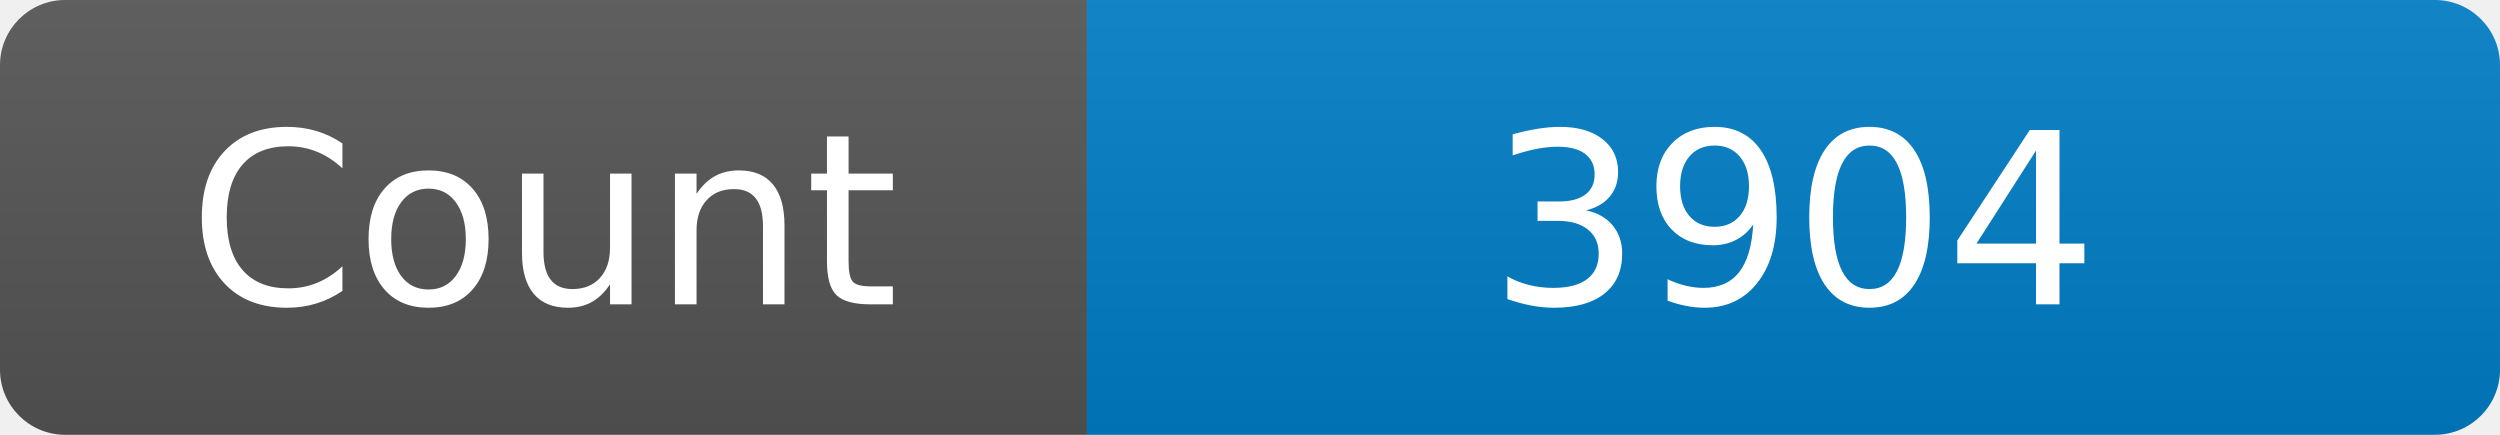
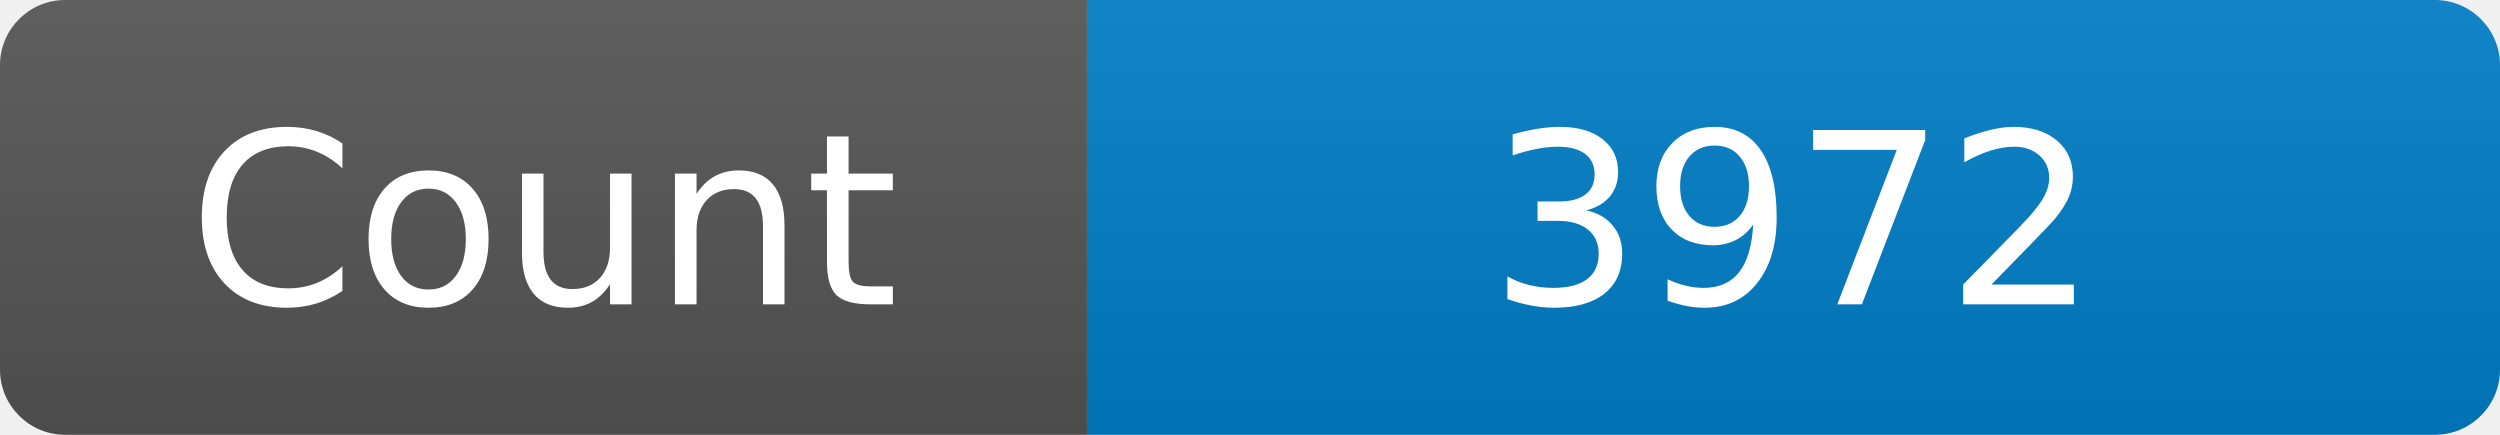
<svg xmlns="http://www.w3.org/2000/svg" width="115" height="20" role="img" aria-label="Maintained?: yes">
  <linearGradient id="s" x2="0" y2="100%">
    <stop offset="0" stop-color="#bbb" stop-opacity=".1" />
    <stop offset="1" stop-opacity=".1" />
  </linearGradient>
  <clipPath id="r">
    <rect width="115" height="20" rx="3" fill="#fff" />
  </clipPath>
  <g clip-path="url(#r)">
    <rect width="50" height="20" fill="#555" />
    <rect x="50" width="160" height="20" fill="#007ec6" />
    <rect width="115" height="20" fill="url(#s)" />
  </g>
  <g fill="#fff" text-anchor="middle" font-family="Verdana,Geneva,DejaVu Sans,sans-serif" font-size="110">
    <text x="250" y="140" transform="scale(.1)" fill="#fff">Count</text>
-     <text x="825" y="140" transform="scale(.1)" fill="#fff">3904</text>
+     <text x="825" y="140" transform="scale(.1)" fill="#fff">3972</text>
  </g>
</svg>
